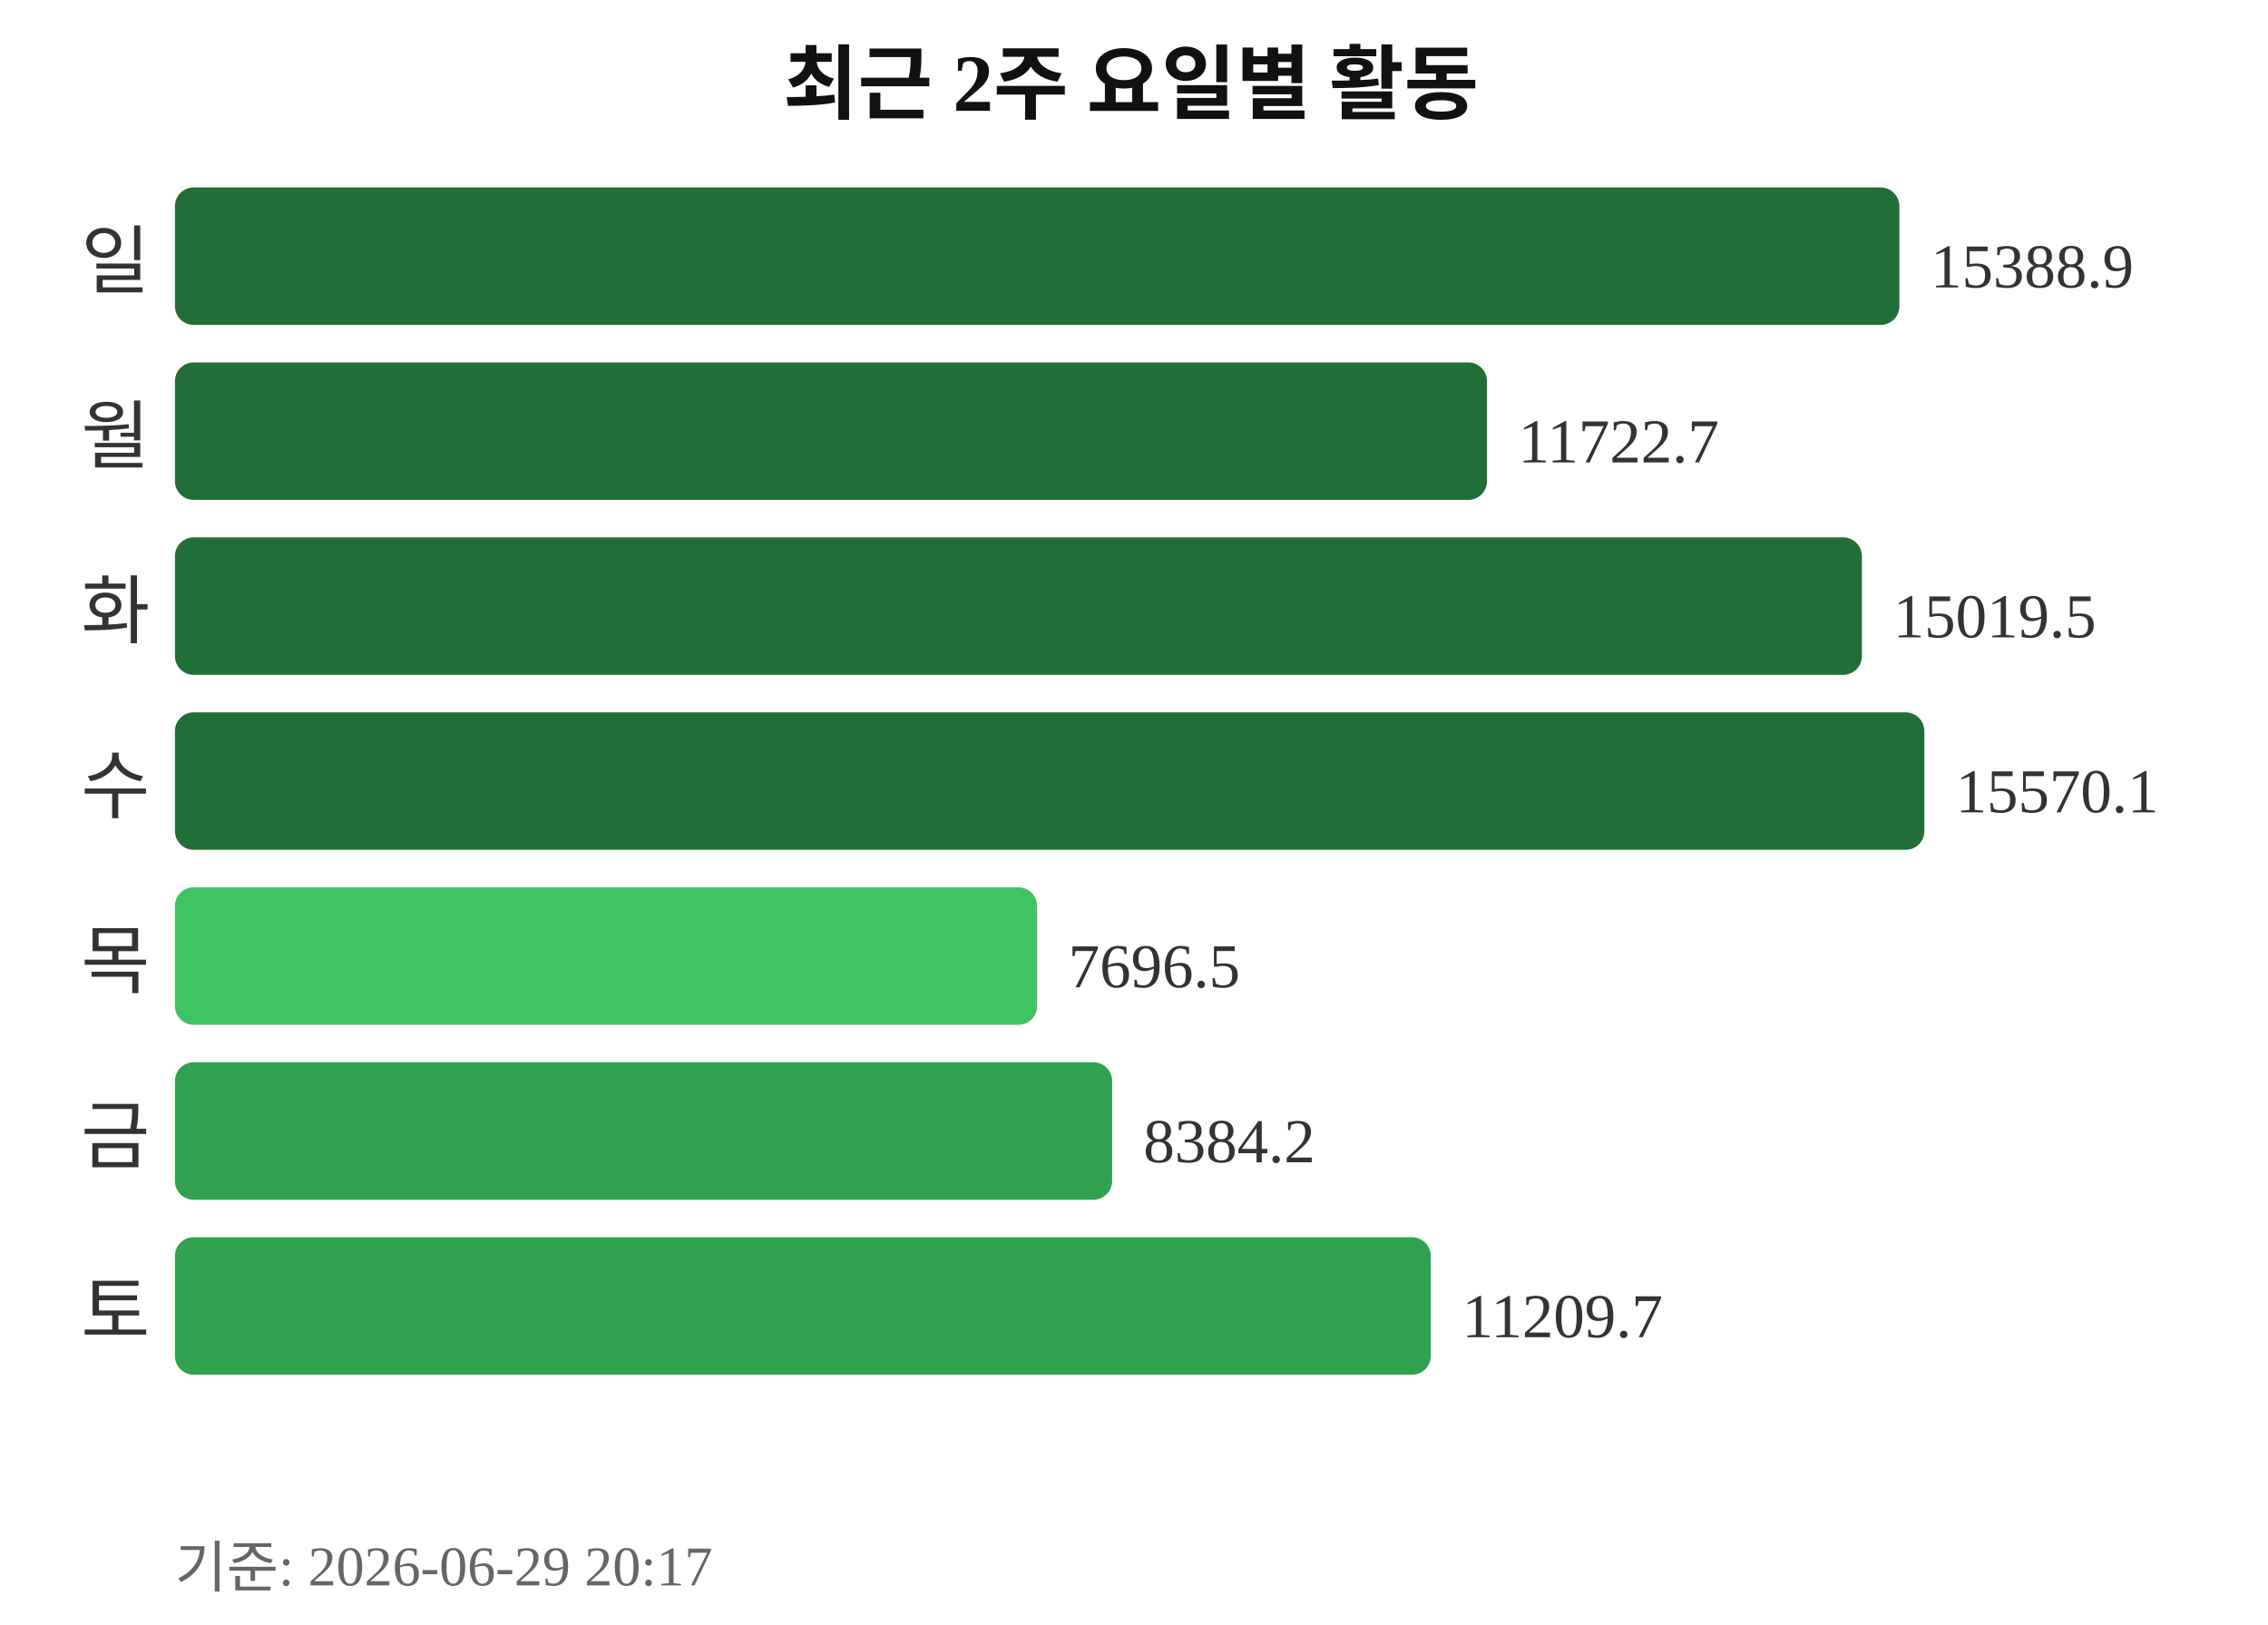
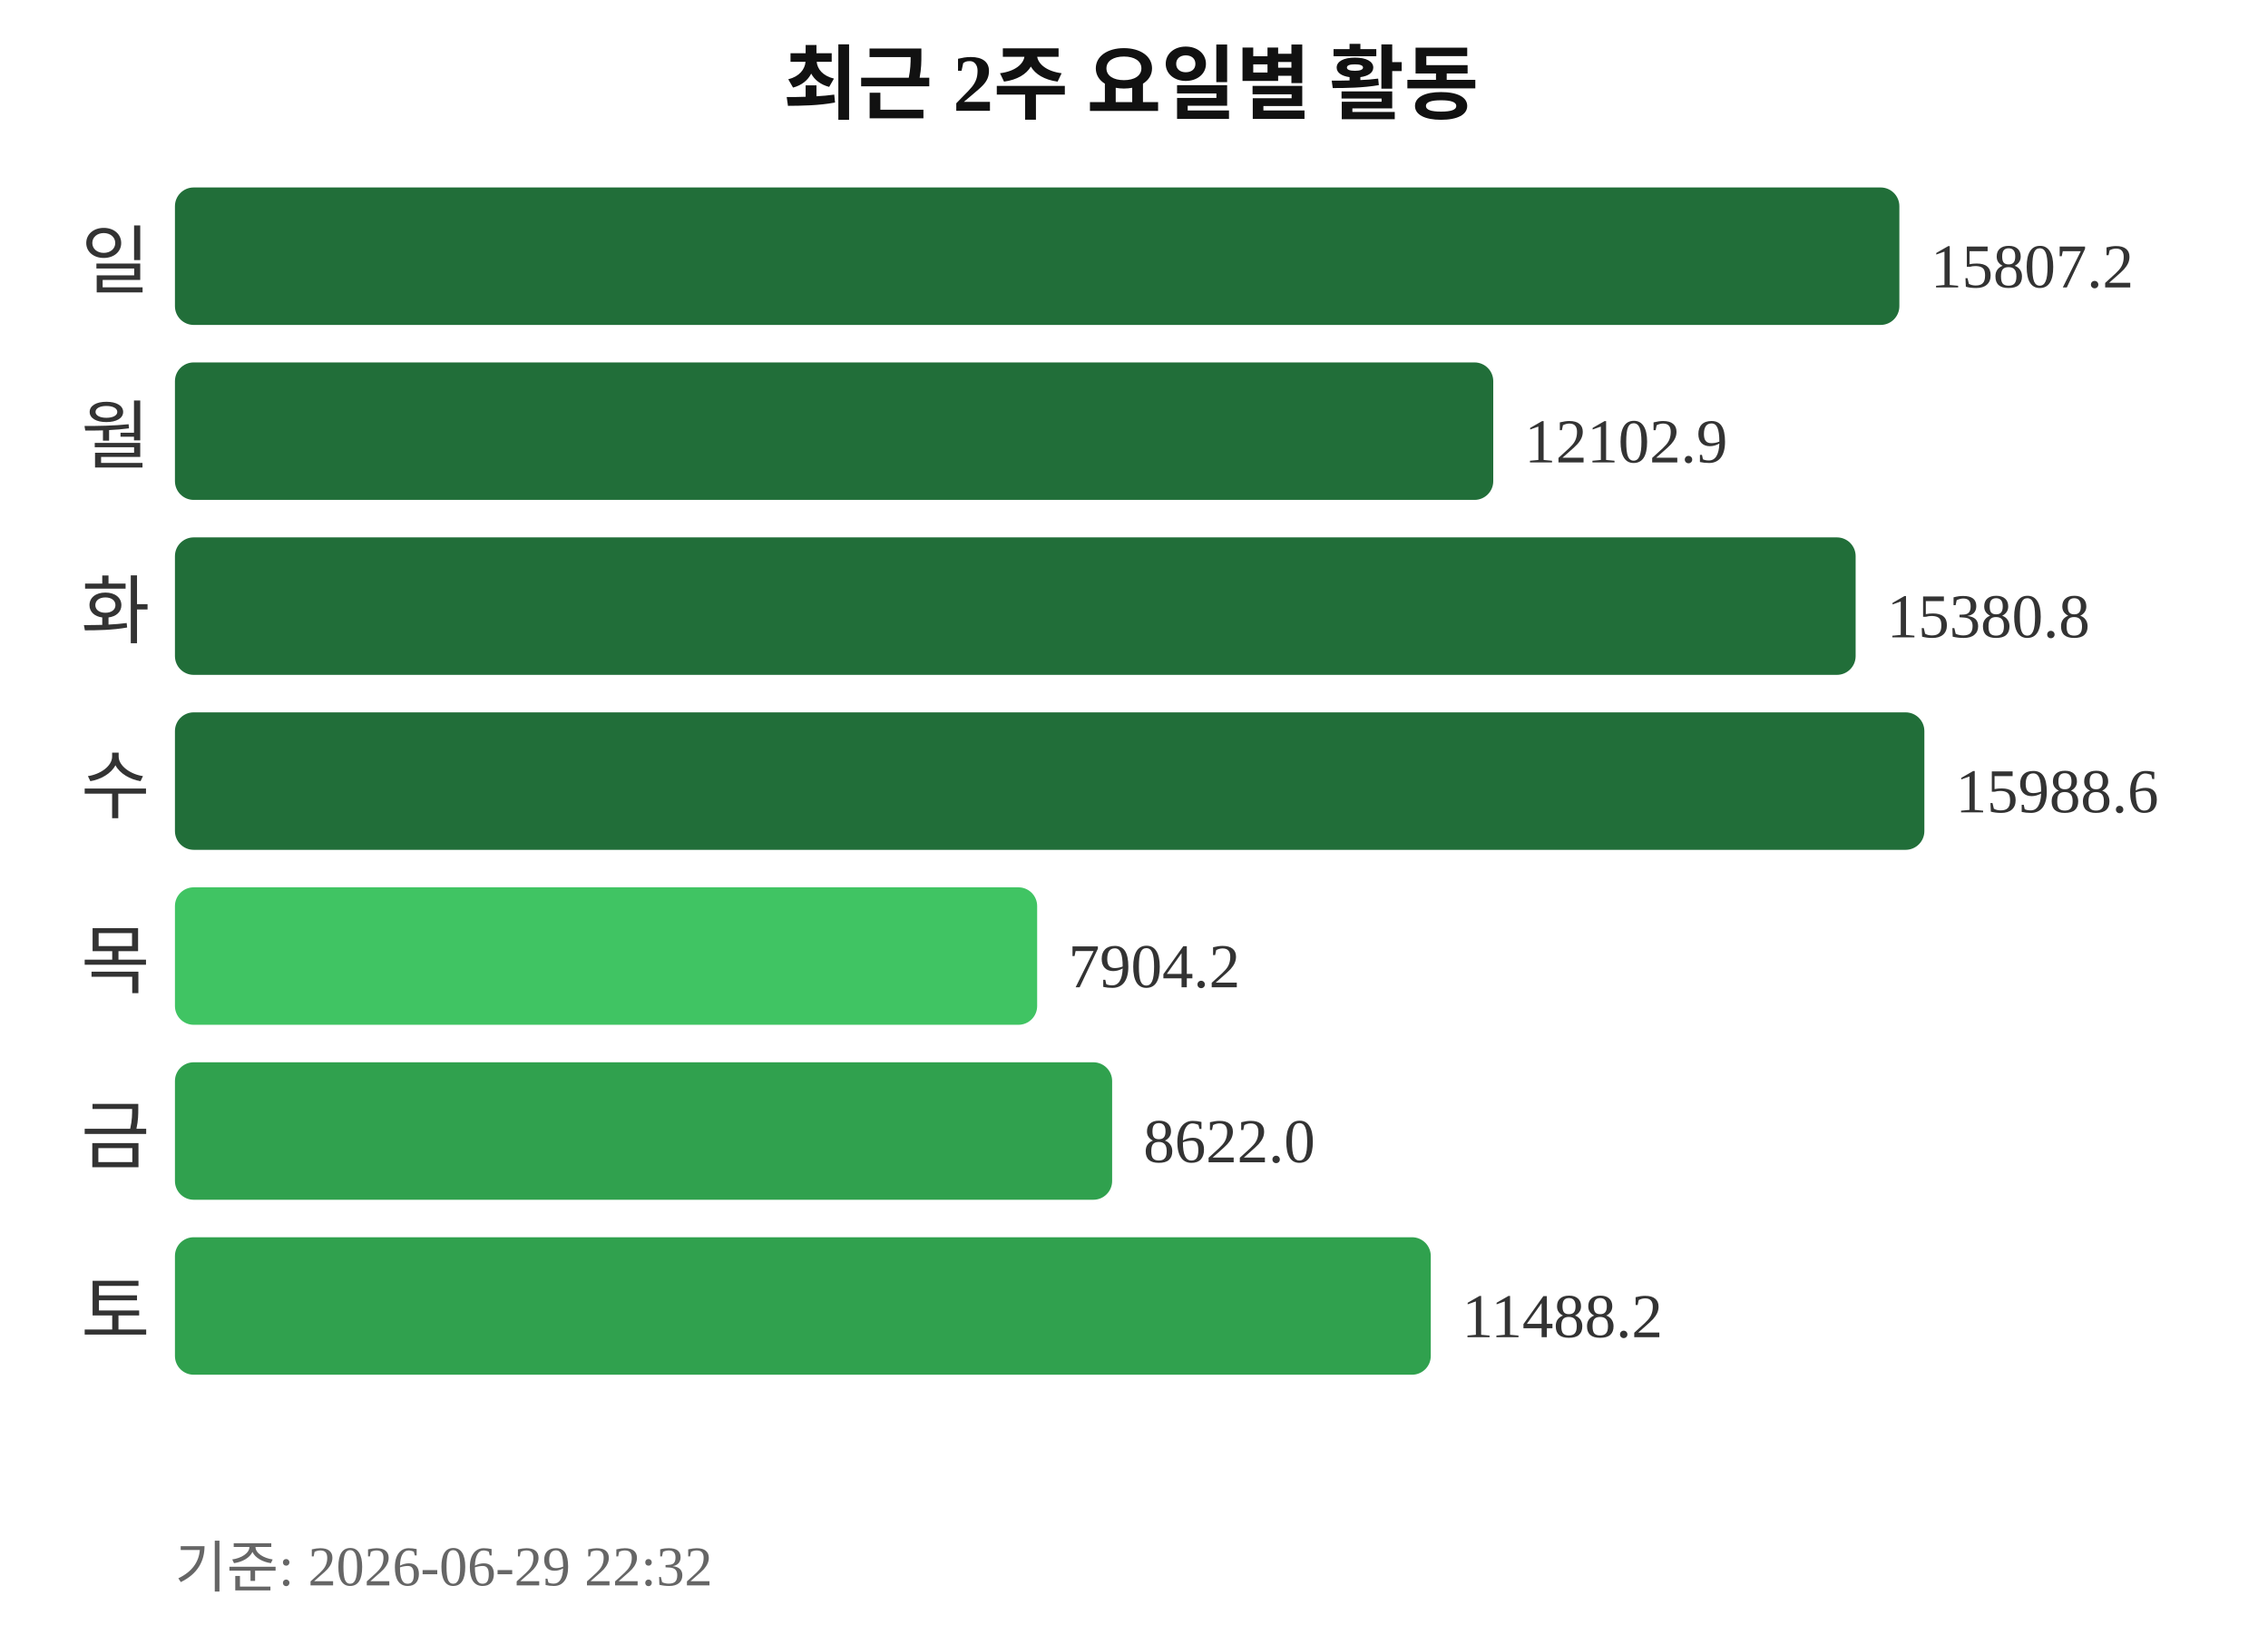
<svg xmlns="http://www.w3.org/2000/svg" width="363" height="260">
  <text x="181" y="18" text-anchor="middle" font-size="13" font-weight="bold" fill="#111111">최근 2주 요일별 활동</text>
  <text x="24" y="46" text-anchor="end" font-size="12" fill="#333333">일</text>
  <rect x="28" y="30" width="276" height="22" rx="3" fill="#216e39" />
-   <text x="309" y="46" font-size="10" fill="#333333">15388.9</text>
+   <text x="309" y="46" font-size="10" fill="#333333">15807.2</text>
  <text x="24" y="74" text-anchor="end" font-size="12" fill="#333333">월</text>
-   <rect x="28" y="58" width="210" height="22" rx="3" fill="#216e39" />
-   <text x="243" y="74" font-size="10" fill="#333333">11722.7</text>
+   <rect x="28" y="58" width="211" height="22" rx="3" fill="#216e39" />
+   <text x="244" y="74" font-size="10" fill="#333333">12102.9</text>
  <text x="24" y="102" text-anchor="end" font-size="12" fill="#333333">화</text>
-   <rect x="28" y="86" width="270" height="22" rx="3" fill="#216e39" />
-   <text x="303" y="102" font-size="10" fill="#333333">15019.5</text>
+   <rect x="28" y="86" width="269" height="22" rx="3" fill="#216e39" />
+   <text x="302" y="102" font-size="10" fill="#333333">15380.8</text>
  <text x="24" y="130" text-anchor="end" font-size="12" fill="#333333">수</text>
  <rect x="28" y="114" width="280" height="22" rx="3" fill="#216e39" />
-   <text x="313" y="130" font-size="10" fill="#333333">15570.1</text>
+   <text x="313" y="130" font-size="10" fill="#333333">15988.6</text>
  <text x="24" y="158" text-anchor="end" font-size="12" fill="#333333">목</text>
  <rect x="28" y="142" width="138" height="22" rx="3" fill="#40c463" />
-   <text x="171" y="158" font-size="10" fill="#333333">7696.5</text>
+   <text x="171" y="158" font-size="10" fill="#333333">7904.2</text>
  <text x="24" y="186" text-anchor="end" font-size="12" fill="#333333">금</text>
  <rect x="28" y="170" width="150" height="22" rx="3" fill="#30a14e" />
-   <text x="183" y="186" font-size="10" fill="#333333">8384.2</text>
+   <text x="183" y="186" font-size="10" fill="#333333">8622.0</text>
  <text x="24" y="214" text-anchor="end" font-size="12" fill="#333333">토</text>
  <rect x="28" y="198" width="201" height="22" rx="3" fill="#30a14e" />
-   <text x="234" y="214" font-size="10" fill="#333333">11209.7</text>
-   <text x="28" y="254" font-size="9" fill="#666666">기준: 2026-06-29 20:17</text>
+   <text x="234" y="214" font-size="10" fill="#333333">11488.2</text>
+   <text x="28" y="254" font-size="9" fill="#666666">기준: 2026-06-29 22:32</text>
</svg>
